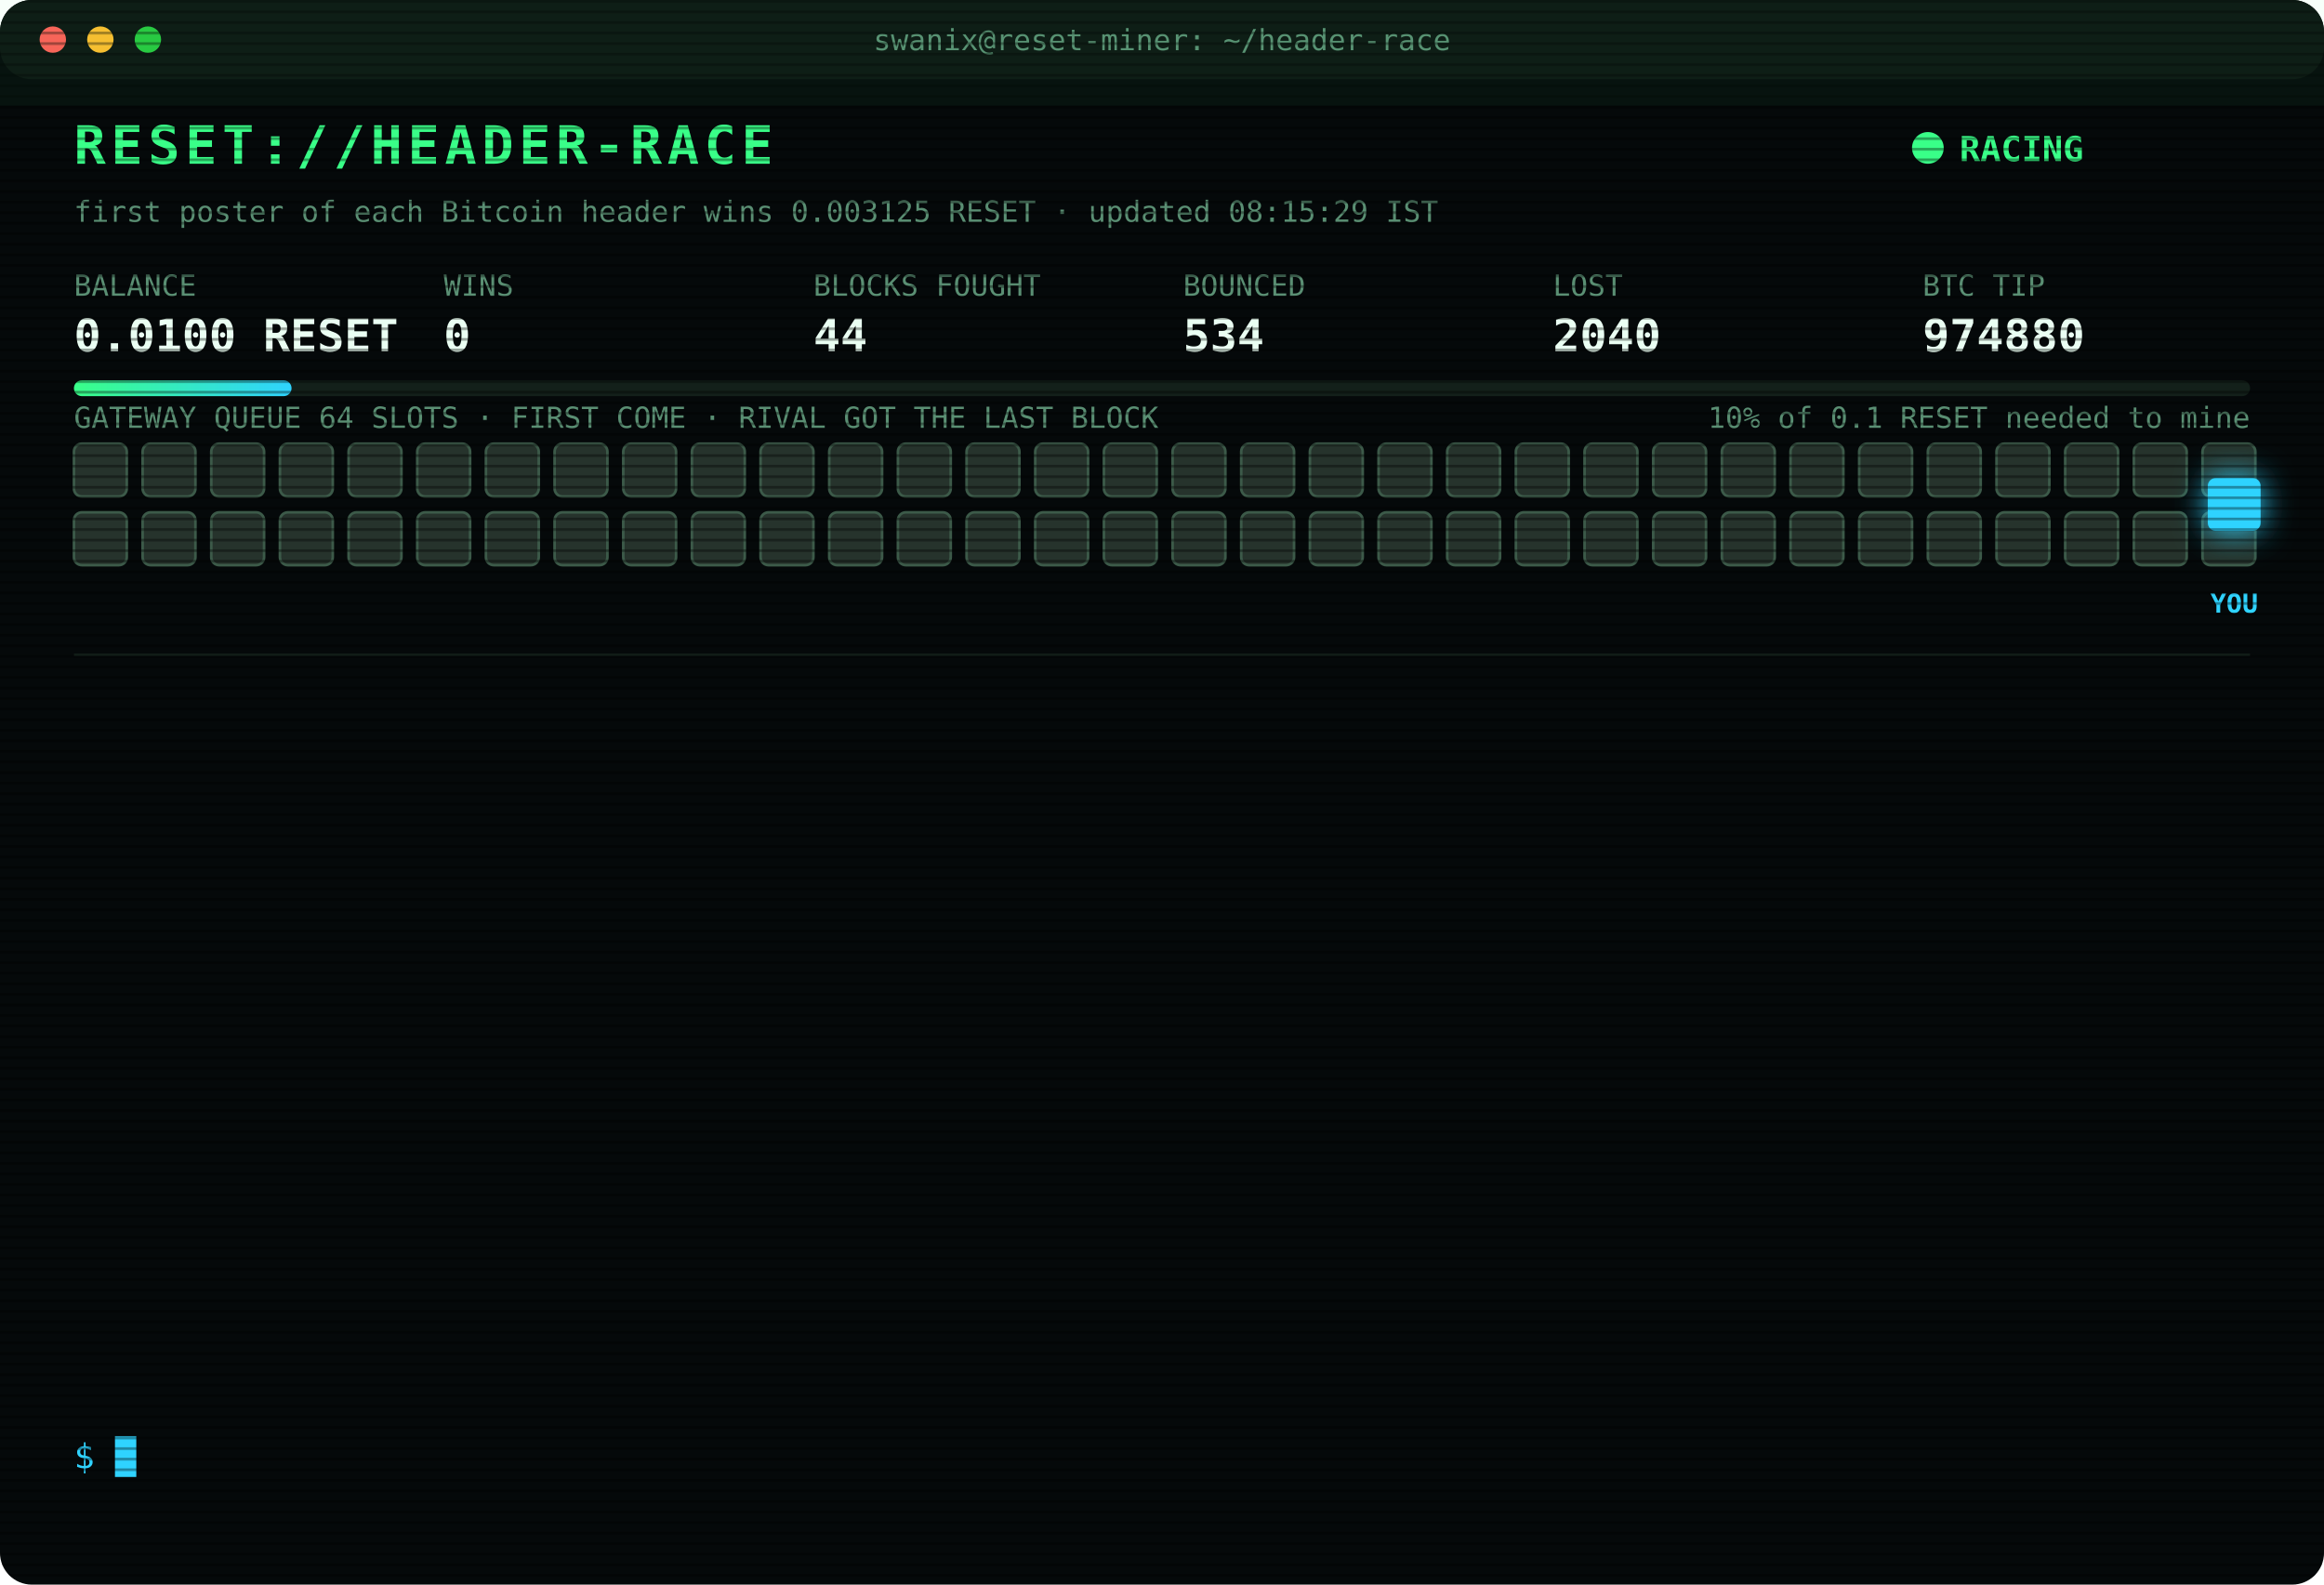
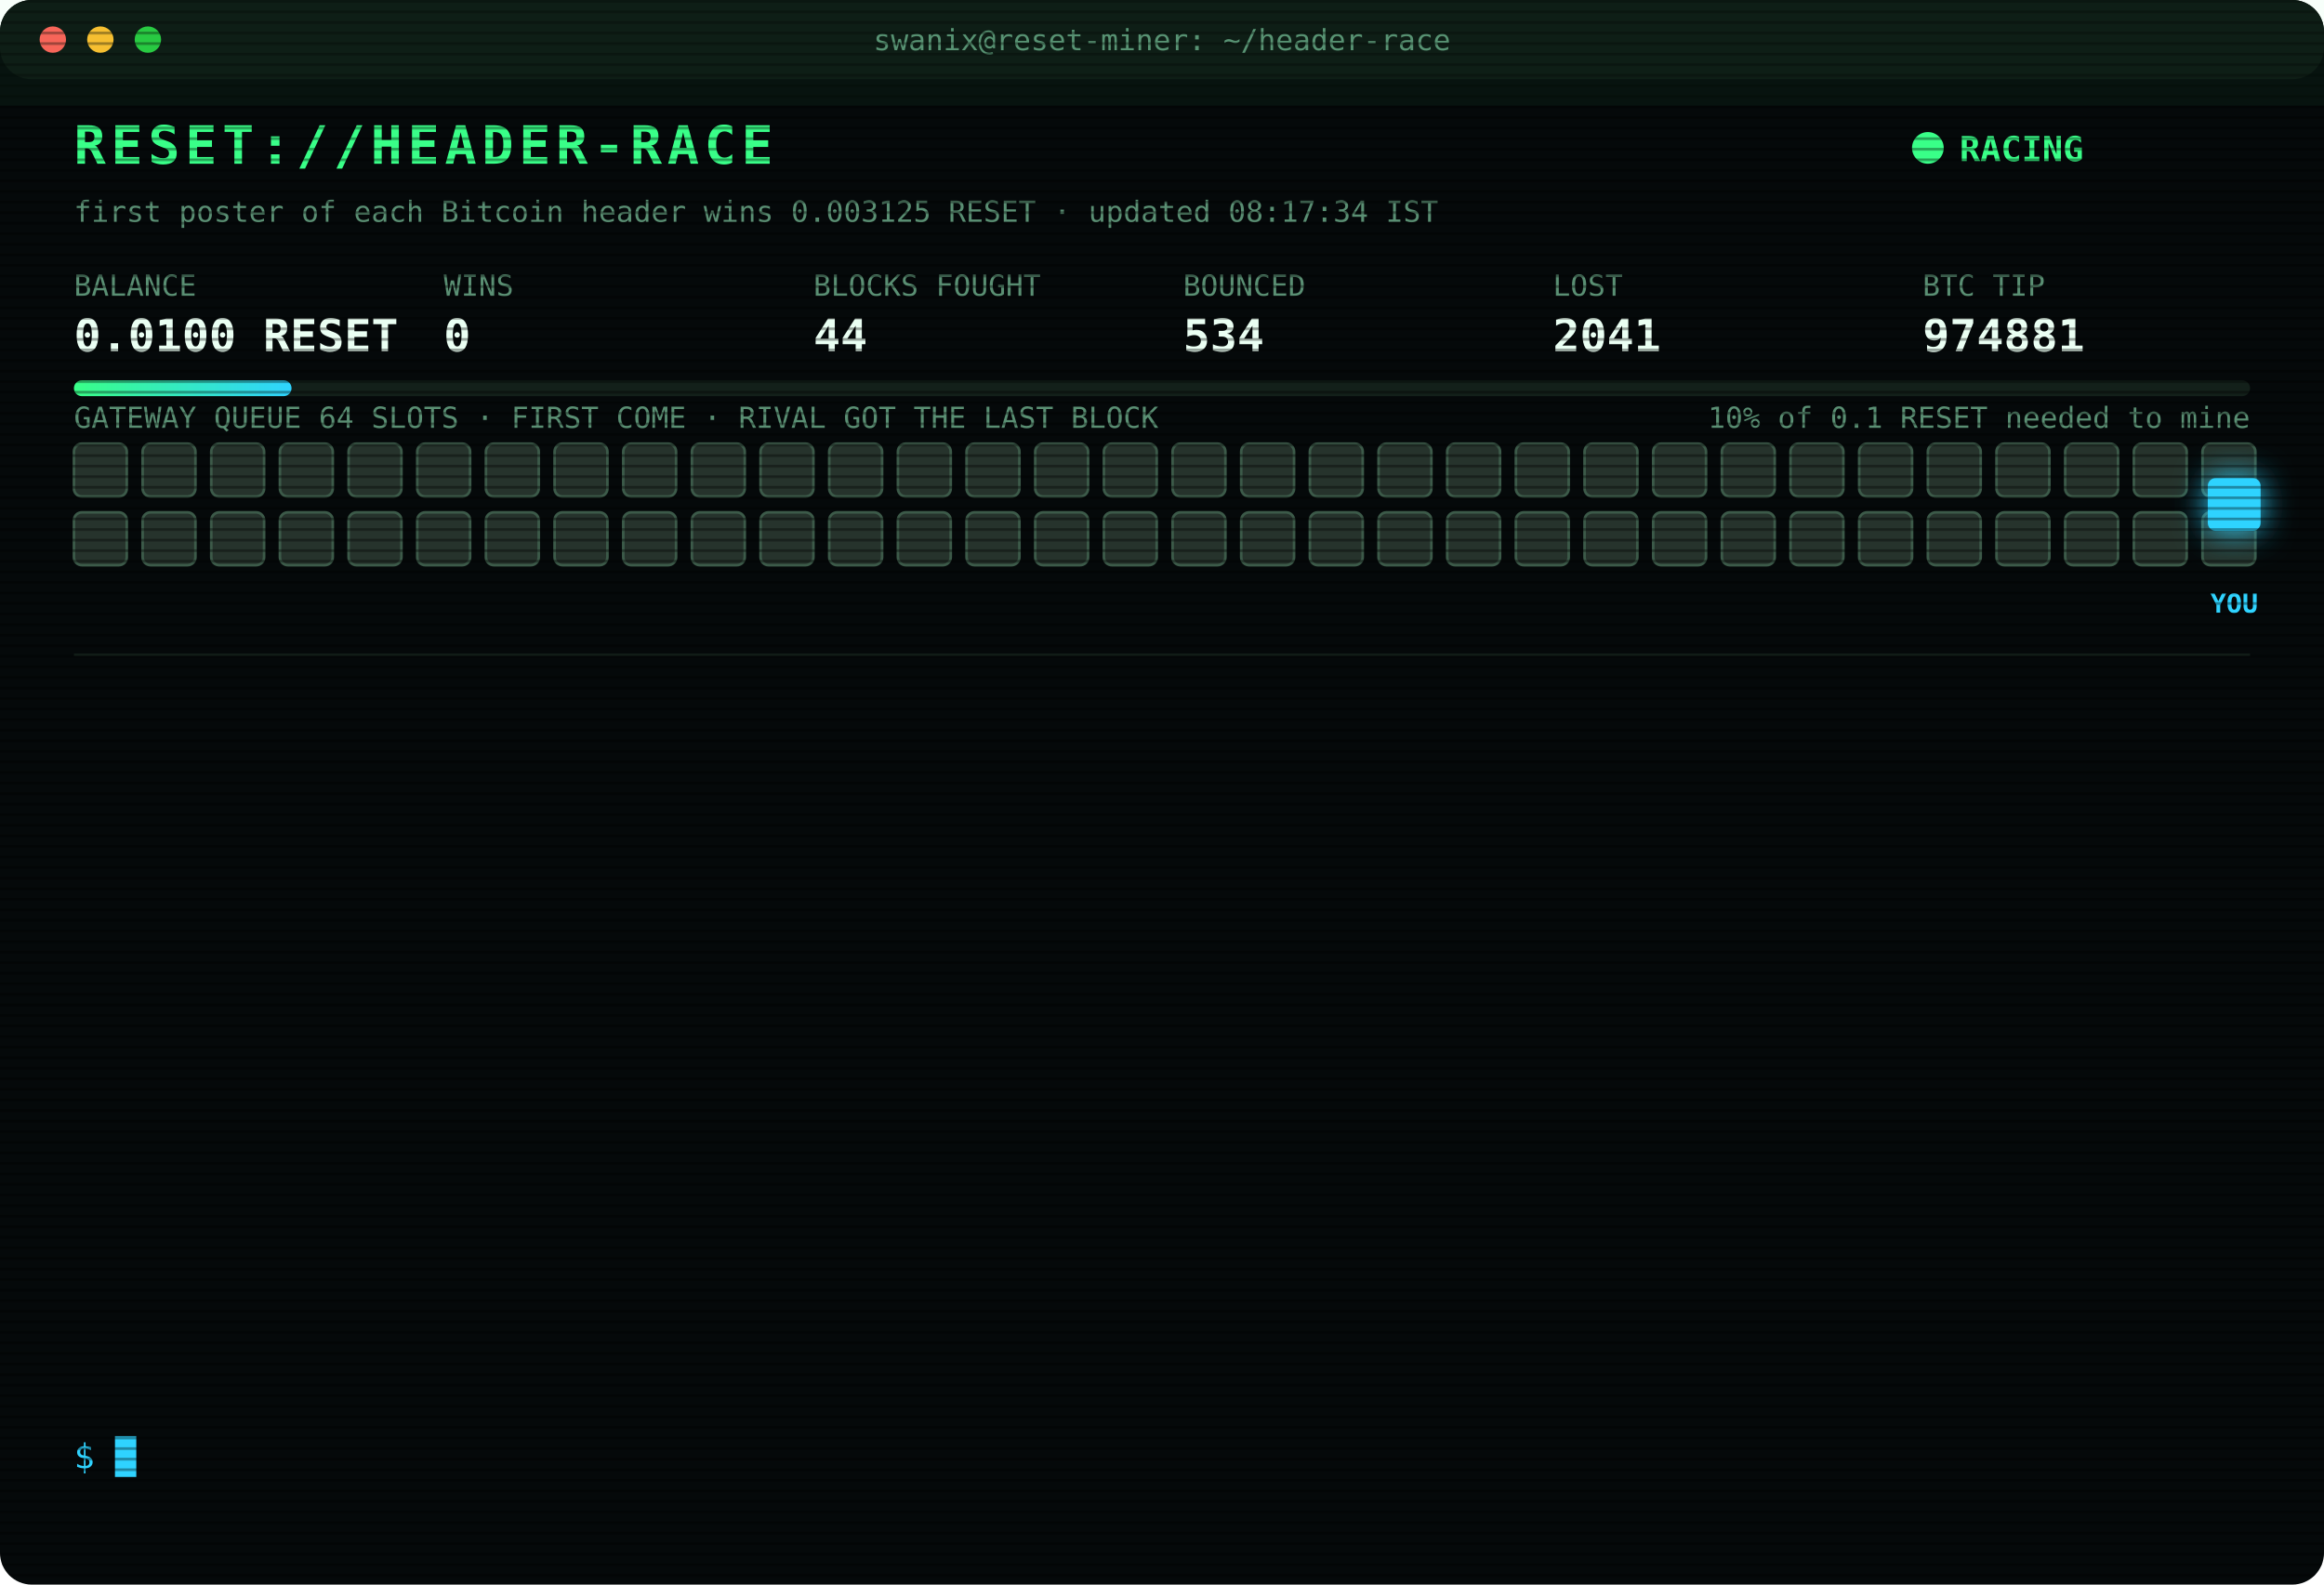
<svg xmlns="http://www.w3.org/2000/svg" width="880" height="600" viewBox="0 0 880 600" font-family="ui-monospace,SFMono-Regular,Menlo,Consolas,monospace">
  <style>
text{font-size:13px;fill:#7CFFB2}
.title{font-size:20px;font-weight:700;fill:#39FF88;letter-spacing:2px;animation:glitch 3s infinite steps(1)}
.sub{fill:#2fd3ff}.k{fill:#5a8f73;font-size:11px}.v{font-size:17px;font-weight:700;fill:#eafff3}
.ts{fill:#3f6b56}.boot{fill:#2fd3ff}.dim{fill:#5a8f73}.bad{fill:#ff4d6d}.warn{fill:#ffd23f}.mag{fill:#ff5cf0}.win{fill:#39FF88;font-weight:700}
.tag{font-size:10px;fill:#2fd3ff;font-weight:700}
.rival{fill:#26332c;stroke:#3c5a49;animation:jam 1.2s infinite alternate}
.idle{fill:#141c18;stroke:#22302a;animation:breathe 4s infinite}
.me{fill:#2fd3ff;filter:drop-shadow(0 0 6px #2fd3ff)}
.hover{animation:nudge 1.1s infinite ease-in-out}.bounce{animation:kick 1.4s infinite}
.ln{opacity:0;animation:in .4s forwards}
.cur{animation:blink 1s infinite steps(1)}
.scan{animation:scan 6s infinite linear}
.led{animation:blink 1.4s infinite}
@keyframes in{from{opacity:0;transform:translateX(-6px)}to{opacity:1;transform:none}}
@keyframes blink{50%{opacity:0}}
@keyframes jam{to{fill:#33463b}}
@keyframes breathe{50%{opacity:.4}}
@keyframes nudge{50%{transform:translateX(-10px)}}
@keyframes kick{0%,100%{transform:none}30%{transform:translateX(-14px)}55%{transform:translateX(10px) translateY(-6px)}}
@keyframes glitch{0%,92%{transform:none}93%{transform:translateX(2px);fill:#ff4d6d}95%{transform:translateX(-2px);fill:#2fd3ff}97%{transform:none}}
@keyframes scan{from{transform:translateY(-40px)}to{transform:translateY(600px)}}
</style>
  <defs>
    <pattern id="sl" width="4" height="4" patternUnits="userSpaceOnUse">
      <rect width="4" height="1" fill="#000" opacity=".35" />
    </pattern>
    <linearGradient id="bar">
      <stop offset="0" stop-color="#39FF88" />
      <stop offset="1" stop-color="#2fd3ff" />
    </linearGradient>
  </defs>
  <rect width="880" height="600" rx="12" fill="#05090a" />
  <rect width="880" height="30" rx="12" fill="#0d1512" />
  <circle cx="20" cy="15" r="5" fill="#ff5f57" />
  <circle cx="38" cy="15" r="5" fill="#febc2e" />
  <circle cx="56" cy="15" r="5" fill="#28c840" />
  <text x="440" y="19" text-anchor="middle" class="k">swanix@reset-miner: ~/header-race</text>
  <text x="28" y="62" class="title">RESET://HEADER-RACE</text>
  <circle class="led" cx="730" cy="56" r="6" fill="#39FF88" />
  <text x="742" y="61" class="win">RACING</text>
-   <text x="28" y="84" class="k">first poster of each Bitcoin header wins 0.003125 RESET · updated 08:15:29 IST</text>
+   <text x="28" y="84" class="k">first poster of each Bitcoin header wins 0.003125 RESET · updated 08:17:34 IST</text>
  <text x="28" y="112" class="k">BALANCE</text>
  <text x="28" y="133" class="v">0.0100 RESET</text>
  <text x="168" y="112" class="k">WINS</text>
  <text x="168" y="133" class="v">0</text>
  <text x="308" y="112" class="k">BLOCKS FOUGHT</text>
  <text x="308" y="133" class="v">44</text>
  <text x="448" y="112" class="k">BOUNCED</text>
  <text x="448" y="133" class="v">534</text>
  <text x="588" y="112" class="k">LOST</text>
-   <text x="588" y="133" class="v">2040</text>
+   <text x="588" y="133" class="v">2041</text>
  <text x="728" y="112" class="k">BTC TIP</text>
-   <text x="728" y="133" class="v">974880</text>
+   <text x="728" y="133" class="v">974881</text>
  <rect x="28" y="144" width="824" height="6" rx="3" fill="#13201a" />
  <rect x="28" y="144" width="82.4" height="6" rx="3" fill="url(#bar)" />
  <text x="852" y="162" text-anchor="end" class="k">10% of 0.1 RESET needed to mine</text>
  <text x="28" y="162" class="k">GATEWAY QUEUE 64 SLOTS · FIRST COME · RIVAL GOT THE LAST BLOCK</text>
  <rect class="rival" x="28" y="168" width="20" height="20" rx="3" style="animation-delay:0.00s" />
  <rect class="rival" x="54" y="168" width="20" height="20" rx="3" style="animation-delay:0.05s" />
  <rect class="rival" x="80" y="168" width="20" height="20" rx="3" style="animation-delay:0.10s" />
  <rect class="rival" x="106" y="168" width="20" height="20" rx="3" style="animation-delay:0.15s" />
  <rect class="rival" x="132" y="168" width="20" height="20" rx="3" style="animation-delay:0.20s" />
  <rect class="rival" x="158" y="168" width="20" height="20" rx="3" style="animation-delay:0.25s" />
  <rect class="rival" x="184" y="168" width="20" height="20" rx="3" style="animation-delay:0.30s" />
  <rect class="rival" x="210" y="168" width="20" height="20" rx="3" style="animation-delay:0.35s" />
  <rect class="rival" x="236" y="168" width="20" height="20" rx="3" style="animation-delay:0.40s" />
  <rect class="rival" x="262" y="168" width="20" height="20" rx="3" style="animation-delay:0.45s" />
  <rect class="rival" x="288" y="168" width="20" height="20" rx="3" style="animation-delay:0.50s" />
  <rect class="rival" x="314" y="168" width="20" height="20" rx="3" style="animation-delay:0.55s" />
  <rect class="rival" x="340" y="168" width="20" height="20" rx="3" style="animation-delay:0.60s" />
  <rect class="rival" x="366" y="168" width="20" height="20" rx="3" style="animation-delay:0.65s" />
  <rect class="rival" x="392" y="168" width="20" height="20" rx="3" style="animation-delay:0.70s" />
  <rect class="rival" x="418" y="168" width="20" height="20" rx="3" style="animation-delay:0.75s" />
  <rect class="rival" x="444" y="168" width="20" height="20" rx="3" style="animation-delay:0.80s" />
  <rect class="rival" x="470" y="168" width="20" height="20" rx="3" style="animation-delay:0.85s" />
  <rect class="rival" x="496" y="168" width="20" height="20" rx="3" style="animation-delay:0.90s" />
  <rect class="rival" x="522" y="168" width="20" height="20" rx="3" style="animation-delay:0.95s" />
  <rect class="rival" x="548" y="168" width="20" height="20" rx="3" style="animation-delay:1.00s" />
  <rect class="rival" x="574" y="168" width="20" height="20" rx="3" style="animation-delay:1.05s" />
  <rect class="rival" x="600" y="168" width="20" height="20" rx="3" style="animation-delay:1.10s" />
  <rect class="rival" x="626" y="168" width="20" height="20" rx="3" style="animation-delay:1.15s" />
  <rect class="rival" x="652" y="168" width="20" height="20" rx="3" style="animation-delay:1.20s" />
  <rect class="rival" x="678" y="168" width="20" height="20" rx="3" style="animation-delay:1.25s" />
  <rect class="rival" x="704" y="168" width="20" height="20" rx="3" style="animation-delay:1.30s" />
  <rect class="rival" x="730" y="168" width="20" height="20" rx="3" style="animation-delay:1.35s" />
  <rect class="rival" x="756" y="168" width="20" height="20" rx="3" style="animation-delay:1.40s" />
  <rect class="rival" x="782" y="168" width="20" height="20" rx="3" style="animation-delay:1.45s" />
  <rect class="rival" x="808" y="168" width="20" height="20" rx="3" style="animation-delay:1.50s" />
  <rect class="rival" x="834" y="168" width="20" height="20" rx="3" style="animation-delay:1.55s" />
  <rect class="rival" x="28" y="194" width="20" height="20" rx="3" style="animation-delay:1.60s" />
  <rect class="rival" x="54" y="194" width="20" height="20" rx="3" style="animation-delay:1.65s" />
  <rect class="rival" x="80" y="194" width="20" height="20" rx="3" style="animation-delay:1.70s" />
  <rect class="rival" x="106" y="194" width="20" height="20" rx="3" style="animation-delay:1.75s" />
  <rect class="rival" x="132" y="194" width="20" height="20" rx="3" style="animation-delay:1.80s" />
  <rect class="rival" x="158" y="194" width="20" height="20" rx="3" style="animation-delay:1.85s" />
  <rect class="rival" x="184" y="194" width="20" height="20" rx="3" style="animation-delay:1.90s" />
  <rect class="rival" x="210" y="194" width="20" height="20" rx="3" style="animation-delay:1.95s" />
  <rect class="rival" x="236" y="194" width="20" height="20" rx="3" style="animation-delay:2.00s" />
  <rect class="rival" x="262" y="194" width="20" height="20" rx="3" style="animation-delay:2.05s" />
  <rect class="rival" x="288" y="194" width="20" height="20" rx="3" style="animation-delay:2.10s" />
  <rect class="rival" x="314" y="194" width="20" height="20" rx="3" style="animation-delay:2.15s" />
  <rect class="rival" x="340" y="194" width="20" height="20" rx="3" style="animation-delay:2.20s" />
  <rect class="rival" x="366" y="194" width="20" height="20" rx="3" style="animation-delay:2.25s" />
  <rect class="rival" x="392" y="194" width="20" height="20" rx="3" style="animation-delay:2.30s" />
  <rect class="rival" x="418" y="194" width="20" height="20" rx="3" style="animation-delay:2.35s" />
  <rect class="rival" x="444" y="194" width="20" height="20" rx="3" style="animation-delay:2.40s" />
  <rect class="rival" x="470" y="194" width="20" height="20" rx="3" style="animation-delay:2.45s" />
  <rect class="rival" x="496" y="194" width="20" height="20" rx="3" style="animation-delay:2.50s" />
  <rect class="rival" x="522" y="194" width="20" height="20" rx="3" style="animation-delay:2.55s" />
  <rect class="rival" x="548" y="194" width="20" height="20" rx="3" style="animation-delay:2.60s" />
  <rect class="rival" x="574" y="194" width="20" height="20" rx="3" style="animation-delay:2.65s" />
  <rect class="rival" x="600" y="194" width="20" height="20" rx="3" style="animation-delay:2.70s" />
  <rect class="rival" x="626" y="194" width="20" height="20" rx="3" style="animation-delay:2.75s" />
  <rect class="rival" x="652" y="194" width="20" height="20" rx="3" style="animation-delay:2.80s" />
  <rect class="rival" x="678" y="194" width="20" height="20" rx="3" style="animation-delay:2.85s" />
  <rect class="rival" x="704" y="194" width="20" height="20" rx="3" style="animation-delay:2.90s" />
  <rect class="rival" x="730" y="194" width="20" height="20" rx="3" style="animation-delay:2.95s" />
  <rect class="rival" x="756" y="194" width="20" height="20" rx="3" style="animation-delay:3.00s" />
  <rect class="rival" x="782" y="194" width="20" height="20" rx="3" style="animation-delay:3.05s" />
  <rect class="rival" x="808" y="194" width="20" height="20" rx="3" style="animation-delay:3.10s" />
  <rect class="rival" x="834" y="194" width="20" height="20" rx="3" style="animation-delay:3.15s" />
  <g class="hover">
    <rect class="me" x="836" y="181" width="20" height="20" rx="3" />
    <text class="tag" x="846" y="232" text-anchor="middle">YOU</text>
  </g>
  <line x1="28" x2="852" y1="248" y2="248" stroke="#13201a" />
  <g class="ln" style="animation-delay:0.40s">
-     <text x="28" y="270" class="ts">05:24:27</text>
-     <text x="104" y="270" class="bad">[LOST] #974868 taken by a rival miner</text>
+     <text x="28" y="270" class="ts">05:44:23</text>
+     <text x="104" y="270" class="bad">[LOST] #974870 taken by a rival miner</text>
  </g>
  <g class="ln" style="animation-delay:0.65s">
-     <text x="28" y="292" class="ts">05:44:23</text>
-     <text x="104" y="292" class="bad">[LOST] #974870 taken by a rival miner</text>
+     <text x="28" y="292" class="ts">06:10:12</text>
+     <text x="104" y="292" class="bad">[LOST] #974871 taken by a rival miner</text>
  </g>
  <g class="ln" style="animation-delay:0.90s">
-     <text x="28" y="314" class="ts">06:10:12</text>
-     <text x="104" y="314" class="bad">[LOST] #974871 taken by a rival miner</text>
+     <text x="28" y="314" class="ts">06:29:24</text>
+     <text x="104" y="314" class="bad">[LOST] #974872 taken by a rival miner</text>
  </g>
  <g class="ln" style="animation-delay:1.15s">
-     <text x="28" y="336" class="ts">06:29:24</text>
-     <text x="104" y="336" class="bad">[LOST] #974872 taken by a rival miner</text>
+     <text x="28" y="336" class="ts">06:40:34</text>
+     <text x="104" y="336" class="dim">[STINT END] calls 763 · wins 0</text>
  </g>
  <g class="ln" style="animation-delay:1.40s">
-     <text x="28" y="358" class="ts">06:40:34</text>
-     <text x="104" y="358" class="dim">[STINT END] calls 763 · wins 0</text>
+     <text x="28" y="358" class="ts">06:45:25</text>
+     <text x="104" y="358" class="boot">[BOOT] racer v3 online · 3 feeds · stint 340m</text>
  </g>
  <g class="ln" style="animation-delay:1.65s">
-     <text x="28" y="380" class="ts">06:45:25</text>
-     <text x="104" y="380" class="boot">[BOOT] racer v3 online · 3 feeds · stint 340m</text>
+     <text x="28" y="380" class="ts">06:56:10</text>
+     <text x="104" y="380" class="bad">[LOST] #974873 taken by a rival miner</text>
  </g>
  <g class="ln" style="animation-delay:1.90s">
-     <text x="28" y="402" class="ts">06:56:10</text>
-     <text x="104" y="402" class="bad">[LOST] #974873 taken by a rival miner</text>
+     <text x="28" y="402" class="ts">07:01:21</text>
+     <text x="104" y="402" class="bad">[LOST] #974874 taken by a rival miner</text>
  </g>
  <g class="ln" style="animation-delay:2.15s">
-     <text x="28" y="424" class="ts">07:01:21</text>
-     <text x="104" y="424" class="bad">[LOST] #974874 taken by a rival miner</text>
+     <text x="28" y="424" class="ts">07:21:02</text>
+     <text x="104" y="424" class="bad">[LOST] #974875 taken by a rival miner</text>
  </g>
  <g class="ln" style="animation-delay:2.40s">
-     <text x="28" y="446" class="ts">07:21:02</text>
-     <text x="104" y="446" class="bad">[LOST] #974875 taken by a rival miner</text>
+     <text x="28" y="446" class="ts">07:27:43</text>
+     <text x="104" y="446" class="bad">[LOST] #974876 taken by a rival miner</text>
  </g>
  <g class="ln" style="animation-delay:2.65s">
-     <text x="28" y="468" class="ts">07:27:43</text>
-     <text x="104" y="468" class="bad">[LOST] #974876 taken by a rival miner</text>
+     <text x="28" y="468" class="ts">07:29:48</text>
+     <text x="104" y="468" class="bad">[LOST] #974877 taken by a rival miner</text>
  </g>
  <g class="ln" style="animation-delay:2.90s">
-     <text x="28" y="490" class="ts">07:29:48</text>
-     <text x="104" y="490" class="bad">[LOST] #974877 taken by a rival miner</text>
+     <text x="28" y="490" class="ts">07:39:37</text>
+     <text x="104" y="490" class="bad">[LOST] #974878 taken by a rival miner</text>
  </g>
  <g class="ln" style="animation-delay:3.15s">
-     <text x="28" y="512" class="ts">07:39:37</text>
-     <text x="104" y="512" class="bad">[LOST] #974878 taken by a rival miner</text>
+     <text x="28" y="512" class="ts">08:06:49</text>
+     <text x="104" y="512" class="bad">[LOST] #974879 taken by a rival miner</text>
  </g>
  <g class="ln" style="animation-delay:3.40s">
-     <text x="28" y="534" class="ts">08:06:49</text>
-     <text x="104" y="534" class="bad">[LOST] #974879 taken by a rival miner</text>
+     <text x="28" y="534" class="ts">08:17:34</text>
+     <text x="104" y="534" class="bad">[LOST] #974881 taken by a rival miner</text>
  </g>
  <text x="28" y="556" class="sub">$ <tspan class="cur">█</tspan>
  </text>
  <rect width="880" height="600" rx="12" fill="url(#sl)" pointer-events="none" />
  <rect class="scan" width="880" height="40" fill="#39FF88" opacity=".04" />
</svg>
